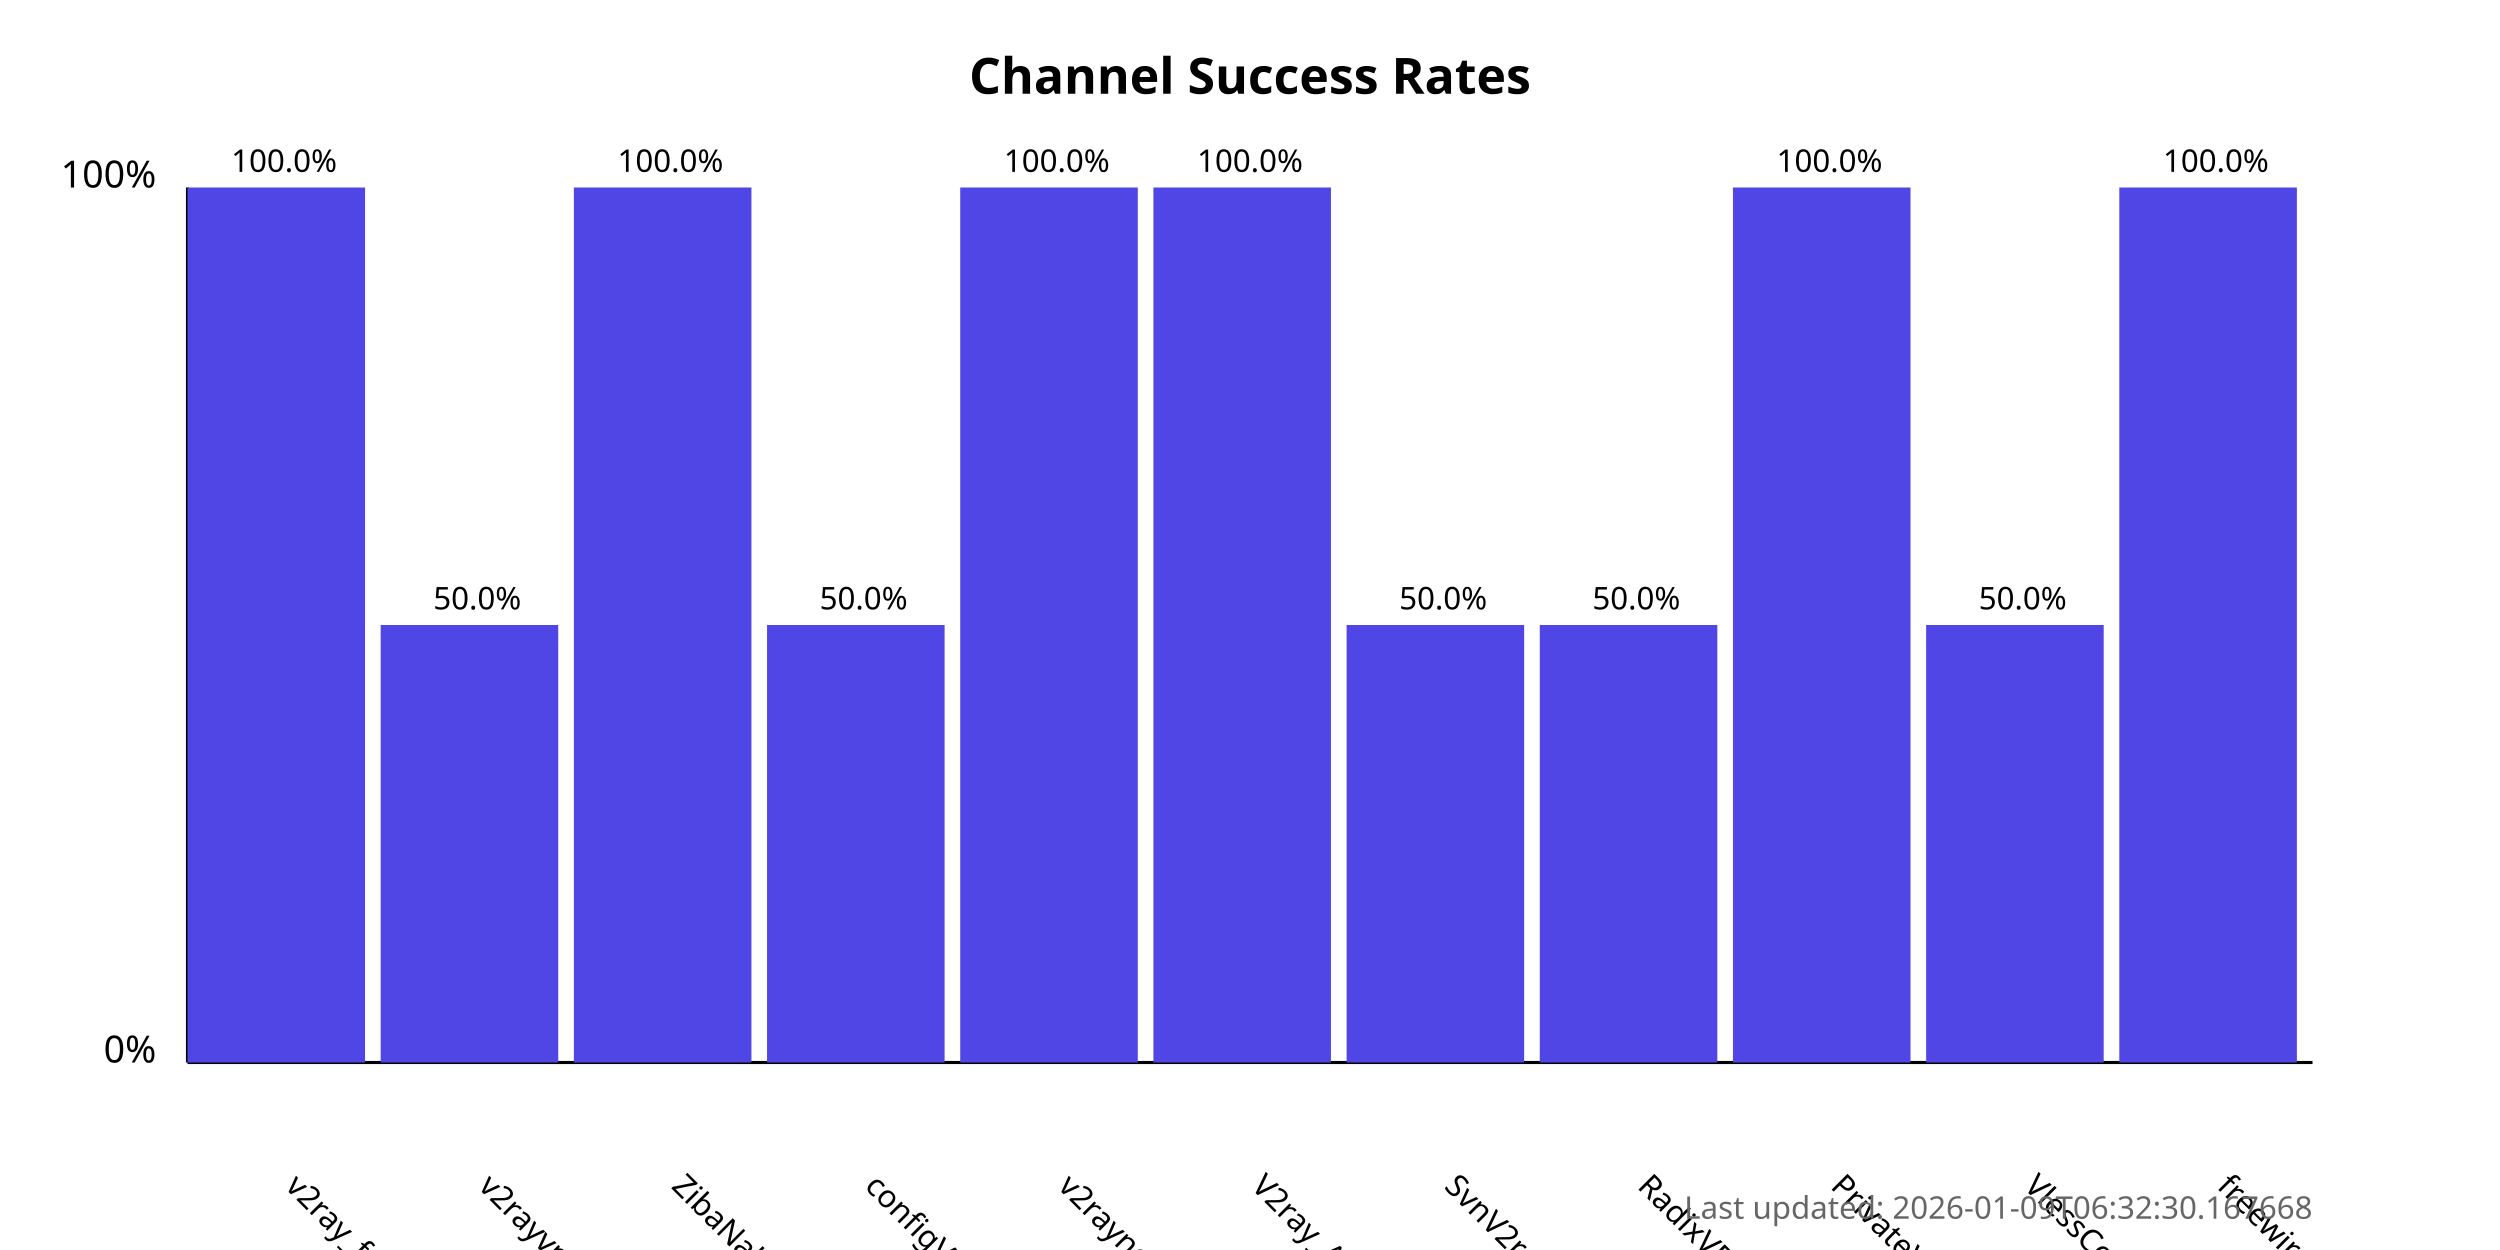
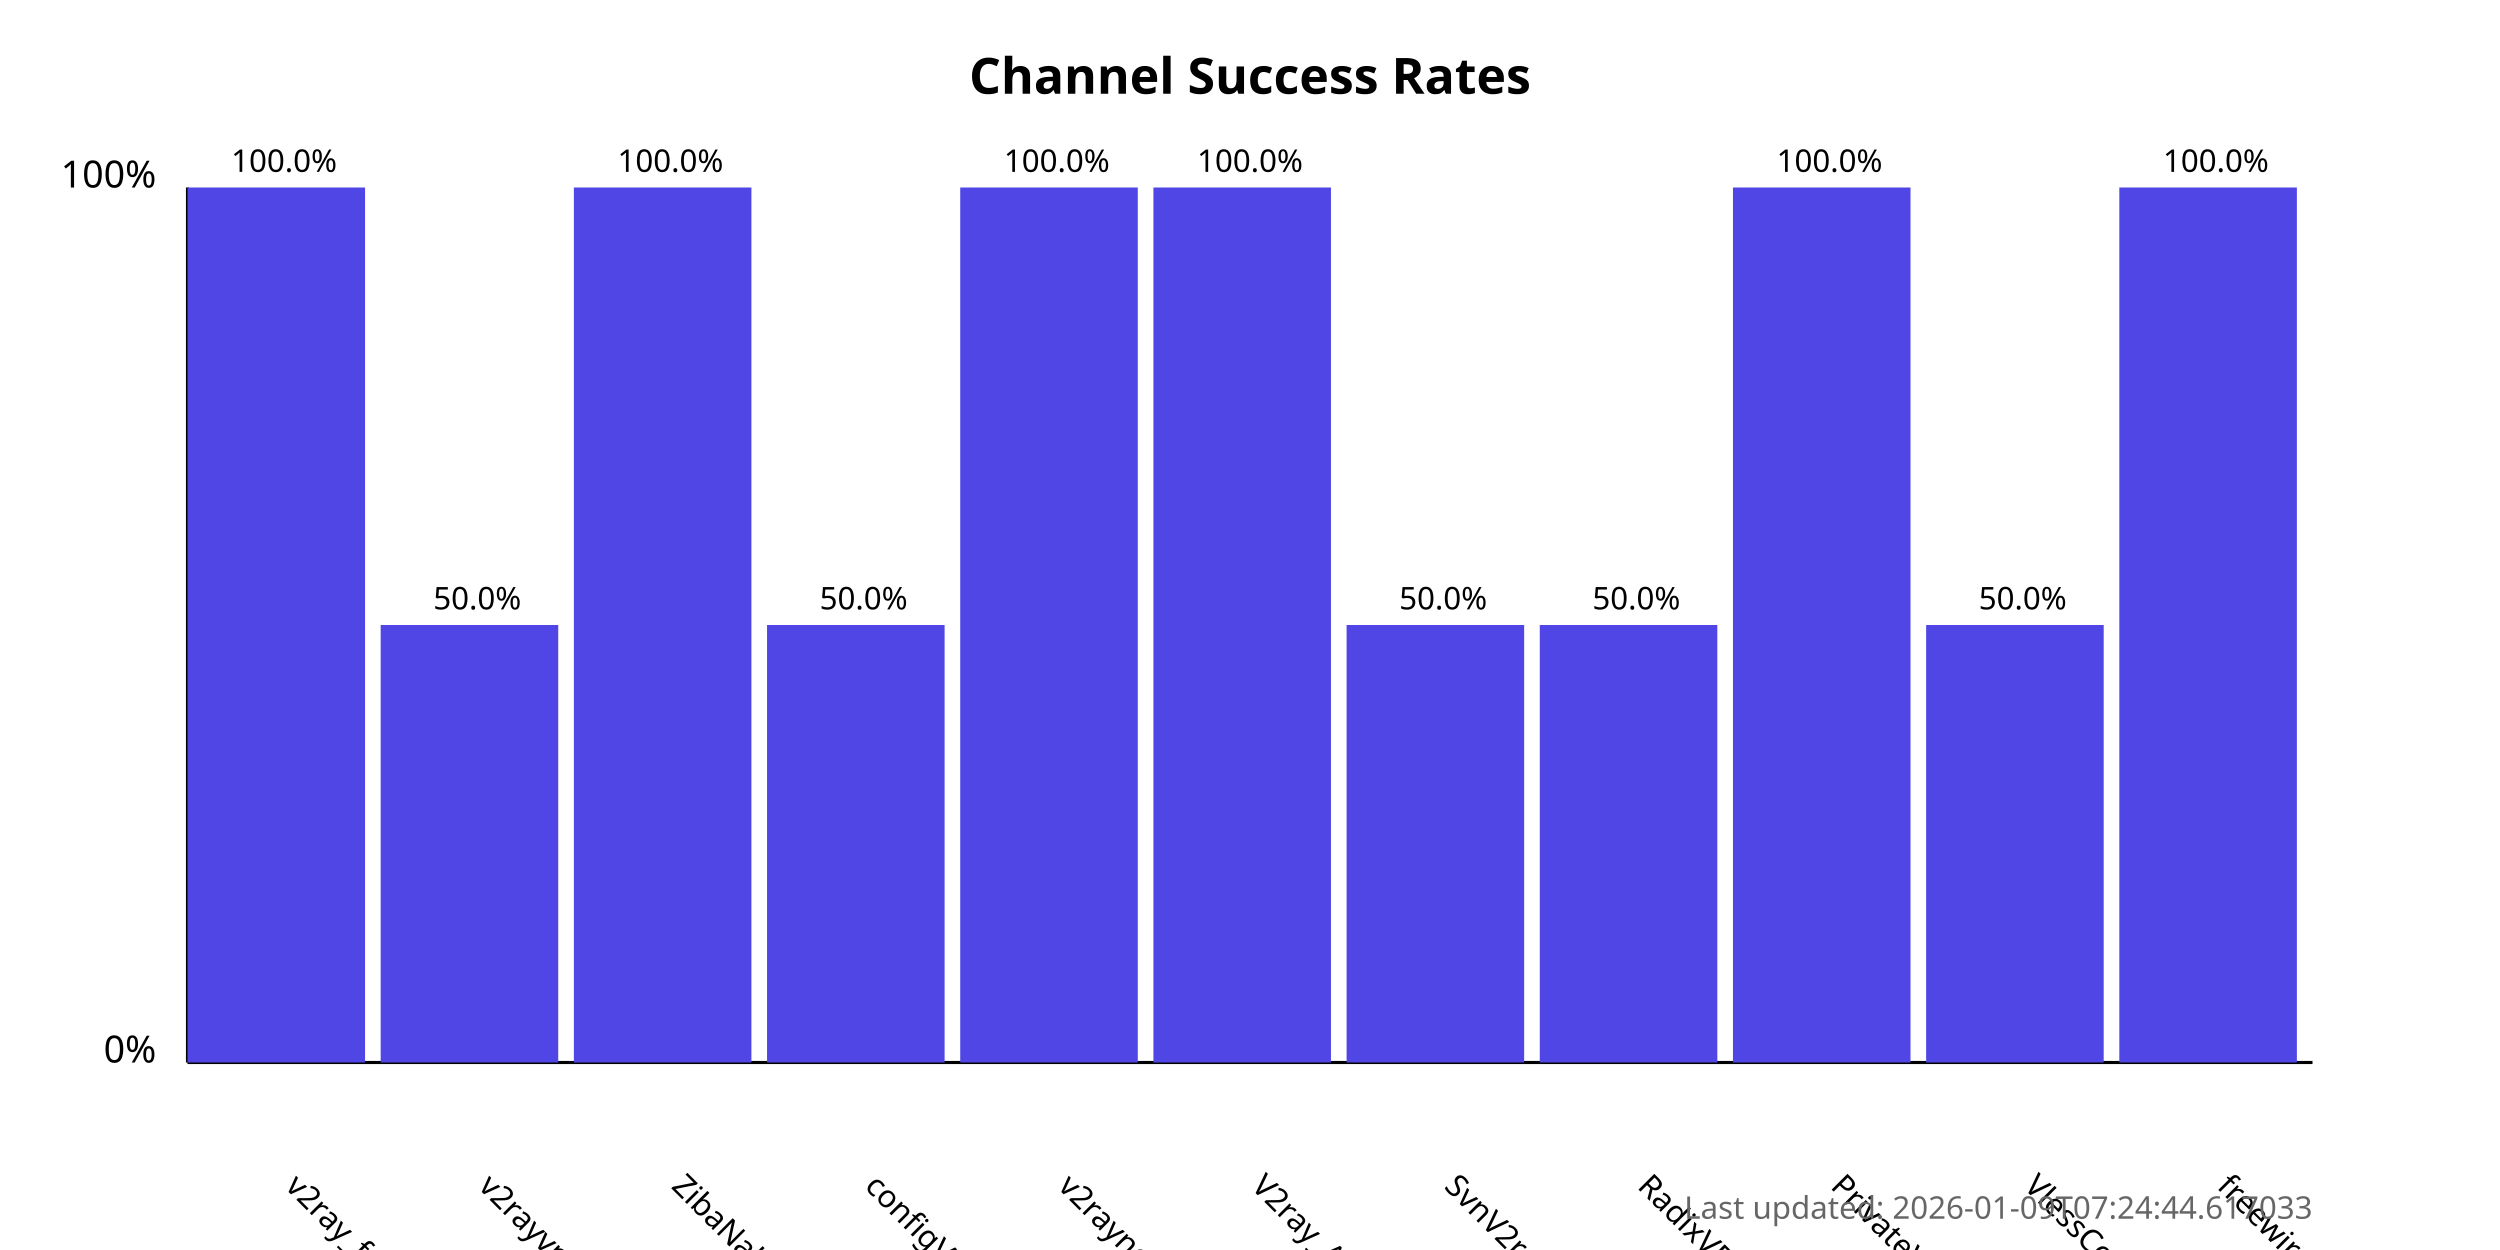
<svg xmlns="http://www.w3.org/2000/svg" width="800" height="400">
  <style>
            .chart-title { font: bold 16px sans-serif; }
            .axis-label { font: 12px sans-serif; }
            .tick-label { font: 10px sans-serif; }
            .bar { fill: #4f46e5; }
            .bar:hover { fill: #6366f1; }
            .timestamp { font: 10px sans-serif; fill: #666; }
        </style>
  <text x="400.0" y="30" text-anchor="middle" class="chart-title">
            Channel Success Rates
        </text>
  <line x1="60" y1="340" x2="60" y2="60" stroke="black" stroke-width="1" />
  <line x1="60" y1="340" x2="740" y2="340" stroke="black" stroke-width="1" />
  <text x="50" y="340" text-anchor="end" class="axis-label">0%</text>
  <text x="50" y="60" text-anchor="end" class="axis-label">100%</text>
  <g>
    <rect x="60" y="60.0" width="56.818" height="280.0" class="bar" />
    <text x="90.909" y="380" transform="rotate(45, 90.90909, 380)" text-anchor="start" class="tick-label">
                v2ray_free_conf
            </text>
    <text x="90.909" y="55.0" text-anchor="middle" class="tick-label">
                100.0%
            </text>
  </g>
  <g>
    <rect x="121.818" y="200.0" width="56.818" height="140.0" class="bar" />
    <text x="152.727" y="380" transform="rotate(45, 152.7273, 380)" text-anchor="start" class="tick-label">
                v2rayvpno
            </text>
    <text x="152.727" y="195.0" text-anchor="middle" class="tick-label">
                50.0%
            </text>
  </g>
  <g>
    <rect x="183.636" y="60.0" width="56.818" height="280.0" class="bar" />
    <text x="214.545" y="380" transform="rotate(45, 214.5455, 380)" text-anchor="start" class="tick-label">
                ZibaNabz
            </text>
    <text x="214.545" y="55.0" text-anchor="middle" class="tick-label">
                100.0%
            </text>
  </g>
  <g>
    <rect x="245.455" y="200.0" width="56.818" height="140.0" class="bar" />
    <text x="276.364" y="380" transform="rotate(45, 276.3636, 380)" text-anchor="start" class="tick-label">
                configV2rayForFree
            </text>
    <text x="276.364" y="195.0" text-anchor="middle" class="tick-label">
                50.0%
            </text>
  </g>
  <g>
    <rect x="307.273" y="60.0" width="56.818" height="280.0" class="bar" />
    <text x="338.182" y="380" transform="rotate(45, 338.1818, 380)" text-anchor="start" class="tick-label">
                v2rayngvpn
            </text>
    <text x="338.182" y="55.0" text-anchor="middle" class="tick-label">
                100.0%
            </text>
  </g>
  <g>
    <rect x="369.091" y="60.0" width="56.818" height="280.0" class="bar" />
    <text x="400.0" y="380" transform="rotate(45, 400.0, 380)" text-anchor="start" class="tick-label">
                V2ray_Alpha
            </text>
    <text x="400.0" y="55.0" text-anchor="middle" class="tick-label">
                100.0%
            </text>
  </g>
  <g>
    <rect x="430.909" y="200.0" width="56.818" height="140.0" class="bar" />
    <text x="461.818" y="380" transform="rotate(45, 461.8182, 380)" text-anchor="start" class="tick-label">
                SvnV2ray
            </text>
    <text x="461.818" y="195.0" text-anchor="middle" class="tick-label">
                50.0%
            </text>
  </g>
  <g>
    <rect x="492.727" y="200.0" width="56.818" height="140.0" class="bar" />
    <text x="523.636" y="380" transform="rotate(45, 523.6364, 380)" text-anchor="start" class="tick-label">
                RadixVPN
            </text>
    <text x="523.636" y="195.0" text-anchor="middle" class="tick-label">
                50.0%
            </text>
  </g>
  <g>
    <rect x="554.545" y="60.0" width="56.818" height="280.0" class="bar" />
    <text x="585.455" y="380" transform="rotate(45, 585.4545, 380)" text-anchor="start" class="tick-label">
                PrivateVPNs
            </text>
    <text x="585.455" y="55.0" text-anchor="middle" class="tick-label">
                100.0%
            </text>
  </g>
  <g>
    <rect x="616.364" y="200.0" width="56.818" height="140.0" class="bar" />
    <text x="647.273" y="380" transform="rotate(45, 647.2727, 380)" text-anchor="start" class="tick-label">
                VlessConfig
            </text>
    <text x="647.273" y="195.0" text-anchor="middle" class="tick-label">
                50.0%
            </text>
  </g>
  <g>
    <rect x="678.182" y="60.0" width="56.818" height="280.0" class="bar" />
    <text x="709.091" y="380" transform="rotate(45, 709.0909, 380)" text-anchor="start" class="tick-label">
                freewireguard
            </text>
    <text x="709.091" y="55.0" text-anchor="middle" class="tick-label">
                100.0%
            </text>
  </g>
  <text x="740" y="390" text-anchor="end" class="timestamp">
-             Last updated: 2026-01-09T06:32:30.167668
+             Last updated: 2026-01-09T07:24:44.617033
        </text>
</svg>
